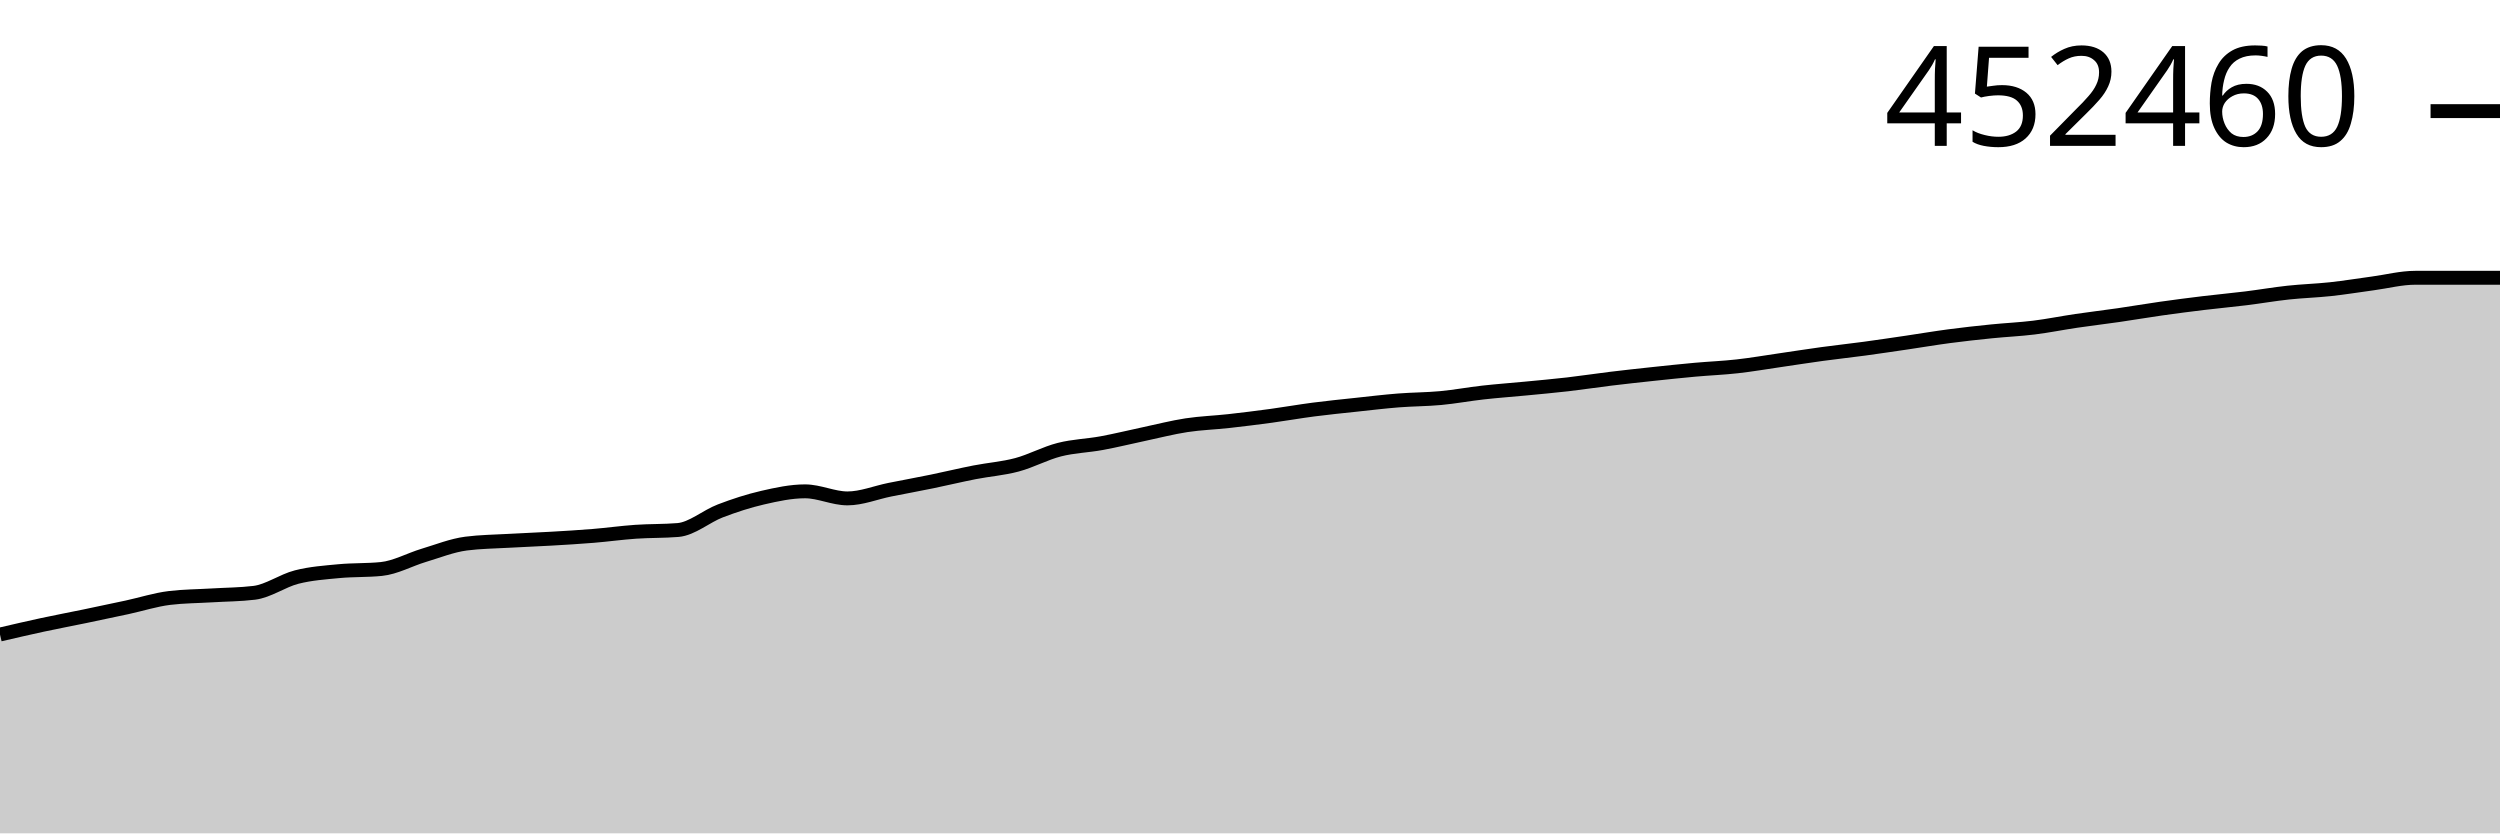
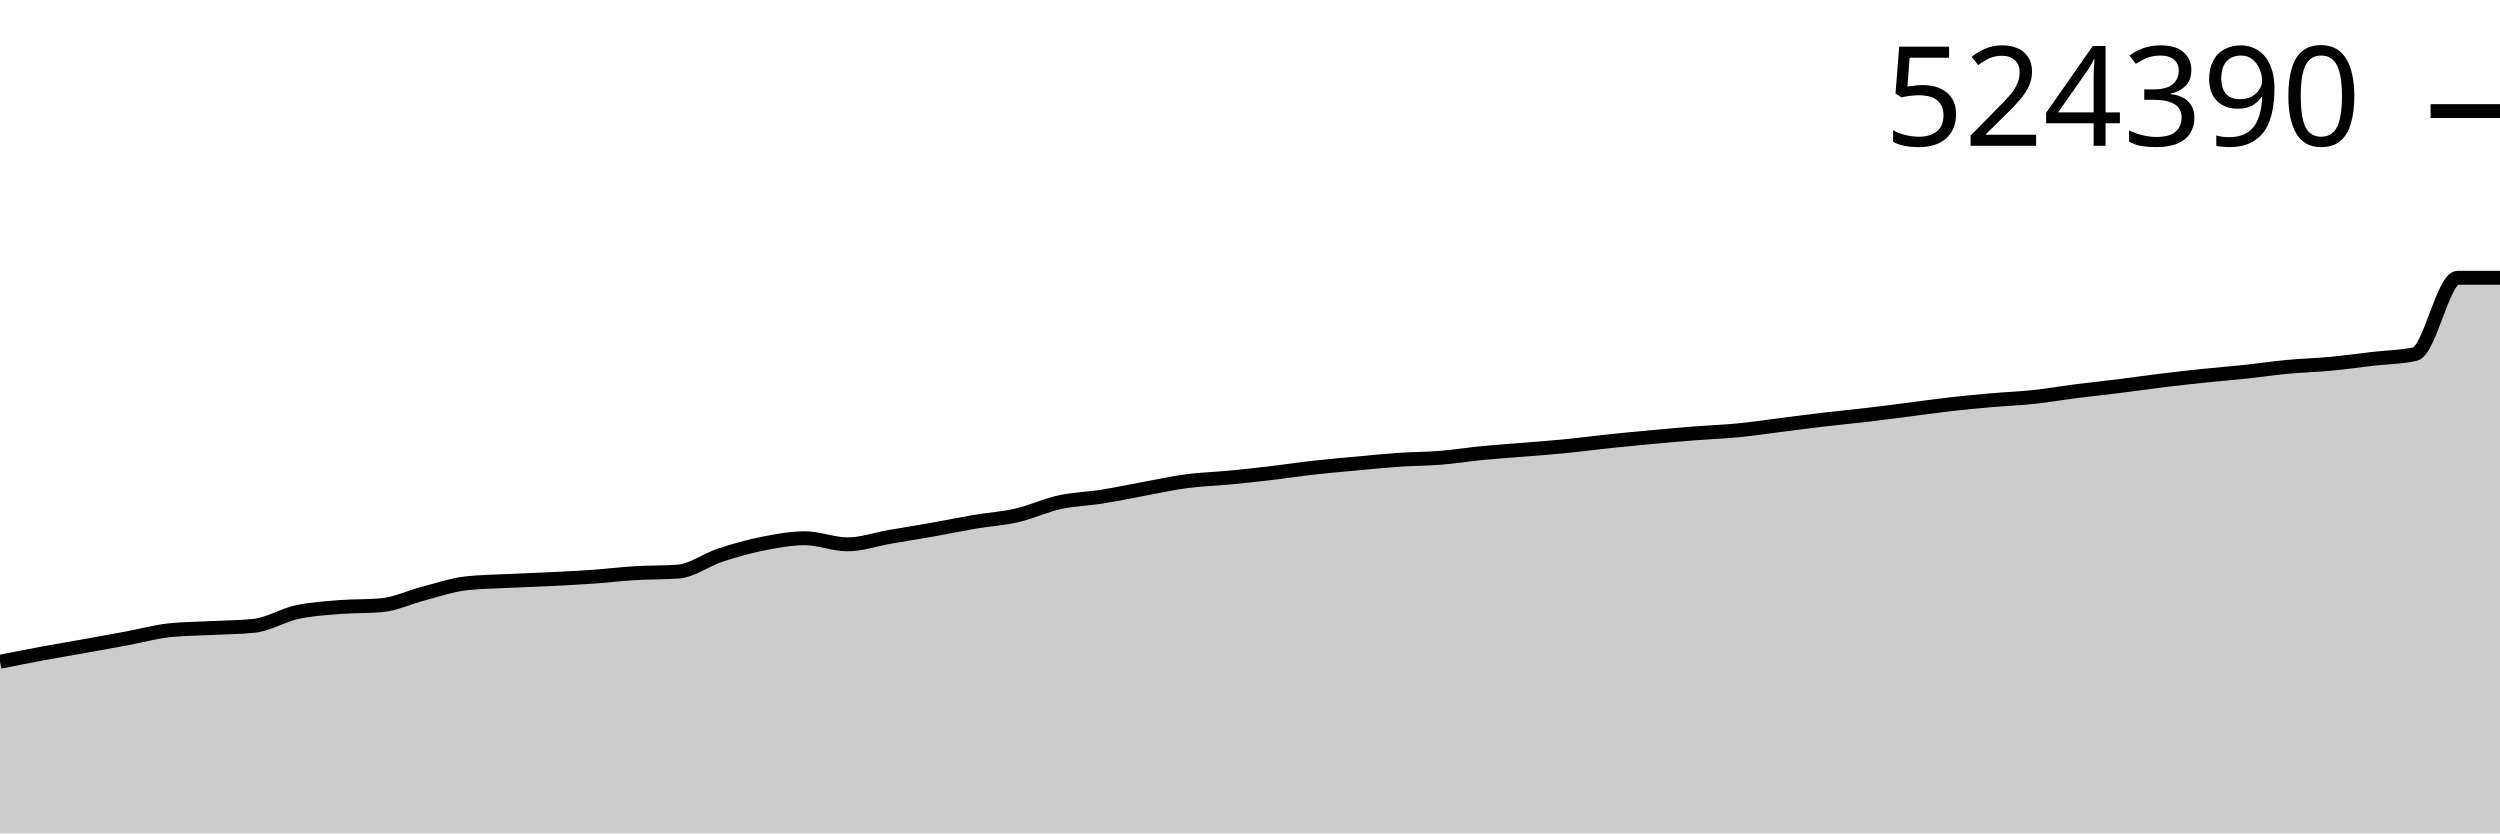
<svg xmlns="http://www.w3.org/2000/svg" viewBox="0 0 180 60">
  <g transform="translate(0,20)">
-     <path class="area" fill="rgba(0, 0, 0, 0.2)" d="M0,25.686C1.017,25.449,2.034,25.211,3.051,24.992C4.068,24.773,5.085,24.583,6.102,24.372C7.119,24.161,8.136,23.946,9.153,23.727C10.169,23.507,11.186,23.178,12.203,23.054C13.22,22.93,14.237,22.93,15.254,22.868C16.271,22.806,17.288,22.806,18.305,22.682C19.322,22.558,20.339,21.809,21.356,21.549C22.373,21.289,23.39,21.22,24.407,21.123C25.424,21.026,26.441,21.071,27.458,20.967C28.475,20.864,29.492,20.291,30.508,19.986C31.525,19.681,32.542,19.27,33.559,19.138C34.576,19.006,35.593,18.998,36.61,18.94C37.627,18.881,38.644,18.846,39.661,18.786C40.678,18.727,41.695,18.668,42.712,18.584C43.729,18.501,44.746,18.358,45.763,18.287C46.78,18.217,47.797,18.245,48.814,18.161C49.831,18.076,50.847,17.172,51.864,16.784C52.881,16.395,53.898,16.065,54.915,15.83C55.932,15.596,56.949,15.376,57.966,15.376C58.983,15.376,60,15.885,61.017,15.885C62.034,15.885,63.051,15.463,64.068,15.259C65.085,15.056,66.102,14.871,67.119,14.662C68.136,14.453,69.153,14.206,70.169,14.007C71.186,13.808,72.203,13.738,73.22,13.466C74.237,13.194,75.254,12.635,76.271,12.376C77.288,12.116,78.305,12.094,79.322,11.906C80.339,11.719,81.356,11.466,82.373,11.251C83.39,11.036,84.407,10.772,85.424,10.616C86.441,10.461,87.458,10.43,88.475,10.317C89.492,10.204,90.508,10.077,91.525,9.939C92.542,9.8,93.559,9.619,94.576,9.487C95.593,9.355,96.61,9.254,97.627,9.145C98.644,9.036,99.661,8.913,100.678,8.832C101.695,8.751,102.712,8.756,103.729,8.661C104.746,8.566,105.763,8.375,106.78,8.261C107.797,8.147,108.814,8.075,109.831,7.977C110.847,7.879,111.864,7.789,112.881,7.672C113.898,7.555,114.915,7.397,115.932,7.273C116.949,7.15,117.966,7.038,118.983,6.93C120,6.821,121.017,6.714,122.034,6.621C123.051,6.529,124.068,6.49,125.085,6.376C126.102,6.262,127.119,6.086,128.136,5.938C129.153,5.79,130.169,5.629,131.186,5.49C132.203,5.352,133.22,5.242,134.237,5.105C135.254,4.967,136.271,4.814,137.288,4.665C138.305,4.515,139.322,4.341,140.339,4.207C141.356,4.072,142.373,3.961,143.39,3.858C144.407,3.754,145.424,3.712,146.441,3.586C147.458,3.46,148.475,3.253,149.492,3.103C150.508,2.953,151.525,2.834,152.542,2.687C153.559,2.539,154.576,2.365,155.593,2.22C156.61,2.076,157.627,1.944,158.644,1.821C159.661,1.698,160.678,1.607,161.695,1.481C162.712,1.356,163.729,1.178,164.746,1.068C165.763,0.958,166.78,0.93,167.797,0.82C168.814,0.709,169.831,0.542,170.847,0.405C171.864,0.268,172.881,0,173.898,0C174.915,0,175.932,0,176.949,0C177.966,0,178.983,0,180,0L180,40C178.983,40,177.966,40,176.949,40C175.932,40,174.915,40,173.898,40C172.881,40,171.864,40,170.847,40C169.831,40,168.814,40,167.797,40C166.78,40,165.763,40,164.746,40C163.729,40,162.712,40,161.695,40C160.678,40,159.661,40,158.644,40C157.627,40,156.61,40,155.593,40C154.576,40,153.559,40,152.542,40C151.525,40,150.508,40,149.492,40C148.475,40,147.458,40,146.441,40C145.424,40,144.407,40,143.39,40C142.373,40,141.356,40,140.339,40C139.322,40,138.305,40,137.288,40C136.271,40,135.254,40,134.237,40C133.22,40,132.203,40,131.186,40C130.169,40,129.153,40,128.136,40C127.119,40,126.102,40,125.085,40C124.068,40,123.051,40,122.034,40C121.017,40,120,40,118.983,40C117.966,40,116.949,40,115.932,40C114.915,40,113.898,40,112.881,40C111.864,40,110.847,40,109.831,40C108.814,40,107.797,40,106.78,40C105.763,40,104.746,40,103.729,40C102.712,40,101.695,40,100.678,40C99.661,40,98.644,40,97.627,40C96.61,40,95.593,40,94.576,40C93.559,40,92.542,40,91.525,40C90.508,40,89.492,40,88.475,40C87.458,40,86.441,40,85.424,40C84.407,40,83.39,40,82.373,40C81.356,40,80.339,40,79.322,40C78.305,40,77.288,40,76.271,40C75.254,40,74.237,40,73.22,40C72.203,40,71.186,40,70.169,40C69.153,40,68.136,40,67.119,40C66.102,40,65.085,40,64.068,40C63.051,40,62.034,40,61.017,40C60,40,58.983,40,57.966,40C56.949,40,55.932,40,54.915,40C53.898,40,52.881,40,51.864,40C50.847,40,49.831,40,48.814,40C47.797,40,46.78,40,45.763,40C44.746,40,43.729,40,42.712,40C41.695,40,40.678,40,39.661,40C38.644,40,37.627,40,36.61,40C35.593,40,34.576,40,33.559,40C32.542,40,31.525,40,30.508,40C29.492,40,28.475,40,27.458,40C26.441,40,25.424,40,24.407,40C23.39,40,22.373,40,21.356,40C20.339,40,19.322,40,18.305,40C17.288,40,16.271,40,15.254,40C14.237,40,13.22,40,12.203,40C11.186,40,10.169,40,9.153,40C8.136,40,7.119,40,6.102,40C5.085,40,4.068,40,3.051,40C2.034,40,1.017,40,0,40Z" />
-     <path class="line" stroke="black" fill="none" d="M0,25.686C1.017,25.449,2.034,25.211,3.051,24.992C4.068,24.773,5.085,24.583,6.102,24.372C7.119,24.161,8.136,23.946,9.153,23.727C10.169,23.507,11.186,23.178,12.203,23.054C13.22,22.93,14.237,22.93,15.254,22.868C16.271,22.806,17.288,22.806,18.305,22.682C19.322,22.558,20.339,21.809,21.356,21.549C22.373,21.289,23.39,21.22,24.407,21.123C25.424,21.026,26.441,21.071,27.458,20.967C28.475,20.864,29.492,20.291,30.508,19.986C31.525,19.681,32.542,19.27,33.559,19.138C34.576,19.006,35.593,18.998,36.61,18.94C37.627,18.881,38.644,18.846,39.661,18.786C40.678,18.727,41.695,18.668,42.712,18.584C43.729,18.501,44.746,18.358,45.763,18.287C46.78,18.217,47.797,18.245,48.814,18.161C49.831,18.076,50.847,17.172,51.864,16.784C52.881,16.395,53.898,16.065,54.915,15.83C55.932,15.596,56.949,15.376,57.966,15.376C58.983,15.376,60,15.885,61.017,15.885C62.034,15.885,63.051,15.463,64.068,15.259C65.085,15.056,66.102,14.871,67.119,14.662C68.136,14.453,69.153,14.206,70.169,14.007C71.186,13.808,72.203,13.738,73.22,13.466C74.237,13.194,75.254,12.635,76.271,12.376C77.288,12.116,78.305,12.094,79.322,11.906C80.339,11.719,81.356,11.466,82.373,11.251C83.39,11.036,84.407,10.772,85.424,10.616C86.441,10.461,87.458,10.43,88.475,10.317C89.492,10.204,90.508,10.077,91.525,9.939C92.542,9.8,93.559,9.619,94.576,9.487C95.593,9.355,96.61,9.254,97.627,9.145C98.644,9.036,99.661,8.913,100.678,8.832C101.695,8.751,102.712,8.756,103.729,8.661C104.746,8.566,105.763,8.375,106.78,8.261C107.797,8.147,108.814,8.075,109.831,7.977C110.847,7.879,111.864,7.789,112.881,7.672C113.898,7.555,114.915,7.397,115.932,7.273C116.949,7.15,117.966,7.038,118.983,6.93C120,6.821,121.017,6.714,122.034,6.621C123.051,6.529,124.068,6.49,125.085,6.376C126.102,6.262,127.119,6.086,128.136,5.938C129.153,5.79,130.169,5.629,131.186,5.49C132.203,5.352,133.22,5.242,134.237,5.105C135.254,4.967,136.271,4.814,137.288,4.665C138.305,4.515,139.322,4.341,140.339,4.207C141.356,4.072,142.373,3.961,143.39,3.858C144.407,3.754,145.424,3.712,146.441,3.586C147.458,3.46,148.475,3.253,149.492,3.103C150.508,2.953,151.525,2.834,152.542,2.687C153.559,2.539,154.576,2.365,155.593,2.22C156.61,2.076,157.627,1.944,158.644,1.821C159.661,1.698,160.678,1.607,161.695,1.481C162.712,1.356,163.729,1.178,164.746,1.068C165.763,0.958,166.78,0.93,167.797,0.82C168.814,0.709,169.831,0.542,170.847,0.405C171.864,0.268,172.881,0,173.898,0C174.915,0,175.932,0,176.949,0C177.966,0,178.983,0,180,0" />
-     <path class="axis-ceiling" stroke-width="1" stroke="black" fill="none" d="M175,-11.999L180,-11.999" />
-     <text class="axis-ceiling-label" font-family="sans-serif" text-anchor="end" font-size="10px" x="170" y="-9.499">452460</text>
+     <path class="area" fill="rgba(0, 0, 0, 0.2)" d="M0,27.649C1.017,27.445,2.034,27.24,3.051,27.051C4.068,26.862,5.085,26.698,6.102,26.516C7.119,26.334,8.136,26.148,9.153,25.959C10.169,25.769,11.186,25.485,12.203,25.378C13.22,25.271,14.237,25.271,15.254,25.218C16.271,25.164,17.288,25.164,18.305,25.057C19.322,24.95,20.339,24.304,21.356,24.08C22.373,23.856,23.39,23.796,24.407,23.712C25.424,23.628,26.441,23.667,27.458,23.578C28.475,23.488,29.492,22.994,30.508,22.731C31.525,22.468,32.542,22.113,33.559,21.999C34.576,21.885,35.593,21.879,36.61,21.828C37.627,21.778,38.644,21.747,39.661,21.696C40.678,21.645,41.695,21.594,42.712,21.522C43.729,21.45,44.746,21.327,45.763,21.266C46.78,21.205,47.797,21.229,48.814,21.156C49.831,21.083,50.847,20.303,51.864,19.968C52.881,19.633,53.898,19.348,54.915,19.145C55.932,18.943,56.949,18.754,57.966,18.754C58.983,18.754,60,19.193,61.017,19.193C62.034,19.193,63.051,18.829,64.068,18.653C65.085,18.477,66.102,18.318,67.119,18.138C68.136,17.957,69.153,17.744,70.169,17.572C71.186,17.4,72.203,17.34,73.22,17.105C74.237,16.871,75.254,16.389,76.271,16.165C77.288,15.94,78.305,15.921,79.322,15.76C80.339,15.598,81.356,15.38,82.373,15.195C83.39,15.009,84.407,14.781,85.424,14.647C86.441,14.512,87.458,14.486,88.475,14.389C89.492,14.291,90.508,14.181,91.525,14.062C92.542,13.943,93.559,13.786,94.576,13.672C95.593,13.558,96.61,13.471,97.627,13.377C98.644,13.283,99.661,13.177,100.678,13.107C101.695,13.038,102.712,13.042,103.729,12.96C104.746,12.878,105.763,12.713,106.78,12.614C107.797,12.516,108.814,12.454,109.831,12.369C110.847,12.285,111.864,12.208,112.881,12.106C113.898,12.005,114.915,11.869,115.932,11.762C116.949,11.656,117.966,11.559,118.983,11.466C120,11.372,121.017,11.279,122.034,11.2C123.051,11.12,124.068,11.087,125.085,10.988C126.102,10.89,127.119,10.737,128.136,10.61C129.153,10.483,130.169,10.344,131.186,10.224C132.203,10.104,133.22,10.01,134.237,9.891C135.254,9.772,136.271,9.641,137.288,9.511C138.305,9.382,139.322,9.232,140.339,9.116C141.356,9,142.373,8.904,143.39,8.815C144.407,8.726,145.424,8.689,146.441,8.581C147.458,8.472,148.475,8.293,149.492,8.164C150.508,8.034,151.525,7.931,152.542,7.805C153.559,7.678,154.576,7.527,155.593,7.402C156.61,7.278,157.627,7.164,158.644,7.058C159.661,6.951,160.678,6.873,161.695,6.765C162.712,6.656,163.729,6.503,164.746,6.408C165.763,6.313,166.78,6.289,167.797,6.194C168.814,6.099,169.831,5.954,170.847,5.836C171.864,5.718,172.881,5.72,173.898,5.487C174.915,5.254,175.932,0,176.949,0C177.966,0,178.983,0,180,0L180,40C178.983,40,177.966,40,176.949,40C175.932,40,174.915,40,173.898,40C172.881,40,171.864,40,170.847,40C169.831,40,168.814,40,167.797,40C166.78,40,165.763,40,164.746,40C163.729,40,162.712,40,161.695,40C160.678,40,159.661,40,158.644,40C157.627,40,156.61,40,155.593,40C154.576,40,153.559,40,152.542,40C151.525,40,150.508,40,149.492,40C148.475,40,147.458,40,146.441,40C145.424,40,144.407,40,143.39,40C142.373,40,141.356,40,140.339,40C139.322,40,138.305,40,137.288,40C136.271,40,135.254,40,134.237,40C133.22,40,132.203,40,131.186,40C130.169,40,129.153,40,128.136,40C127.119,40,126.102,40,125.085,40C124.068,40,123.051,40,122.034,40C121.017,40,120,40,118.983,40C117.966,40,116.949,40,115.932,40C114.915,40,113.898,40,112.881,40C111.864,40,110.847,40,109.831,40C108.814,40,107.797,40,106.78,40C105.763,40,104.746,40,103.729,40C102.712,40,101.695,40,100.678,40C99.661,40,98.644,40,97.627,40C96.61,40,95.593,40,94.576,40C93.559,40,92.542,40,91.525,40C90.508,40,89.492,40,88.475,40C87.458,40,86.441,40,85.424,40C84.407,40,83.39,40,82.373,40C81.356,40,80.339,40,79.322,40C78.305,40,77.288,40,76.271,40C75.254,40,74.237,40,73.22,40C72.203,40,71.186,40,70.169,40C69.153,40,68.136,40,67.119,40C66.102,40,65.085,40,64.068,40C63.051,40,62.034,40,61.017,40C60,40,58.983,40,57.966,40C56.949,40,55.932,40,54.915,40C53.898,40,52.881,40,51.864,40C50.847,40,49.831,40,48.814,40C47.797,40,46.78,40,45.763,40C44.746,40,43.729,40,42.712,40C41.695,40,40.678,40,39.661,40C38.644,40,37.627,40,36.61,40C35.593,40,34.576,40,33.559,40C32.542,40,31.525,40,30.508,40C29.492,40,28.475,40,27.458,40C26.441,40,25.424,40,24.407,40C23.39,40,22.373,40,21.356,40C20.339,40,19.322,40,18.305,40C17.288,40,16.271,40,15.254,40C14.237,40,13.22,40,12.203,40C11.186,40,10.169,40,9.153,40C8.136,40,7.119,40,6.102,40C5.085,40,4.068,40,3.051,40C2.034,40,1.017,40,0,40Z" />
+     <path class="line" stroke="black" fill="none" d="M0,27.649C1.017,27.445,2.034,27.24,3.051,27.051C4.068,26.862,5.085,26.698,6.102,26.516C7.119,26.334,8.136,26.148,9.153,25.959C10.169,25.769,11.186,25.485,12.203,25.378C13.22,25.271,14.237,25.271,15.254,25.218C16.271,25.164,17.288,25.164,18.305,25.057C19.322,24.95,20.339,24.304,21.356,24.08C22.373,23.856,23.39,23.796,24.407,23.712C25.424,23.628,26.441,23.667,27.458,23.578C28.475,23.488,29.492,22.994,30.508,22.731C31.525,22.468,32.542,22.113,33.559,21.999C34.576,21.885,35.593,21.879,36.61,21.828C37.627,21.778,38.644,21.747,39.661,21.696C40.678,21.645,41.695,21.594,42.712,21.522C43.729,21.45,44.746,21.327,45.763,21.266C46.78,21.205,47.797,21.229,48.814,21.156C49.831,21.083,50.847,20.303,51.864,19.968C52.881,19.633,53.898,19.348,54.915,19.145C55.932,18.943,56.949,18.754,57.966,18.754C58.983,18.754,60,19.193,61.017,19.193C62.034,19.193,63.051,18.829,64.068,18.653C65.085,18.477,66.102,18.318,67.119,18.138C68.136,17.957,69.153,17.744,70.169,17.572C71.186,17.4,72.203,17.34,73.22,17.105C74.237,16.871,75.254,16.389,76.271,16.165C77.288,15.94,78.305,15.921,79.322,15.76C80.339,15.598,81.356,15.38,82.373,15.195C83.39,15.009,84.407,14.781,85.424,14.647C86.441,14.512,87.458,14.486,88.475,14.389C89.492,14.291,90.508,14.181,91.525,14.062C92.542,13.943,93.559,13.786,94.576,13.672C95.593,13.558,96.61,13.471,97.627,13.377C98.644,13.283,99.661,13.177,100.678,13.107C101.695,13.038,102.712,13.042,103.729,12.96C104.746,12.878,105.763,12.713,106.78,12.614C107.797,12.516,108.814,12.454,109.831,12.369C110.847,12.285,111.864,12.208,112.881,12.106C113.898,12.005,114.915,11.869,115.932,11.762C116.949,11.656,117.966,11.559,118.983,11.466C120,11.372,121.017,11.279,122.034,11.2C123.051,11.12,124.068,11.087,125.085,10.988C126.102,10.89,127.119,10.737,128.136,10.61C129.153,10.483,130.169,10.344,131.186,10.224C132.203,10.104,133.22,10.01,134.237,9.891C135.254,9.772,136.271,9.641,137.288,9.511C138.305,9.382,139.322,9.232,140.339,9.116C141.356,9,142.373,8.904,143.39,8.815C144.407,8.726,145.424,8.689,146.441,8.581C147.458,8.472,148.475,8.293,149.492,8.164C150.508,8.034,151.525,7.931,152.542,7.805C153.559,7.678,154.576,7.527,155.593,7.402C156.61,7.278,157.627,7.164,158.644,7.058C159.661,6.951,160.678,6.873,161.695,6.765C162.712,6.656,163.729,6.503,164.746,6.408C165.763,6.313,166.78,6.289,167.797,6.194C168.814,6.099,169.831,5.954,170.847,5.836C171.864,5.718,172.881,5.72,173.898,5.487C174.915,5.254,175.932,0,176.949,0C177.966,0,178.983,0,180,0" />
+     <path class="axis-ceiling" stroke-width="1" stroke="black" fill="none" d="M175,-12L180,-12" />
+     <text class="axis-ceiling-label" font-family="sans-serif" text-anchor="end" font-size="10px" x="170" y="-9.5">524390</text>
  </g>
</svg>
